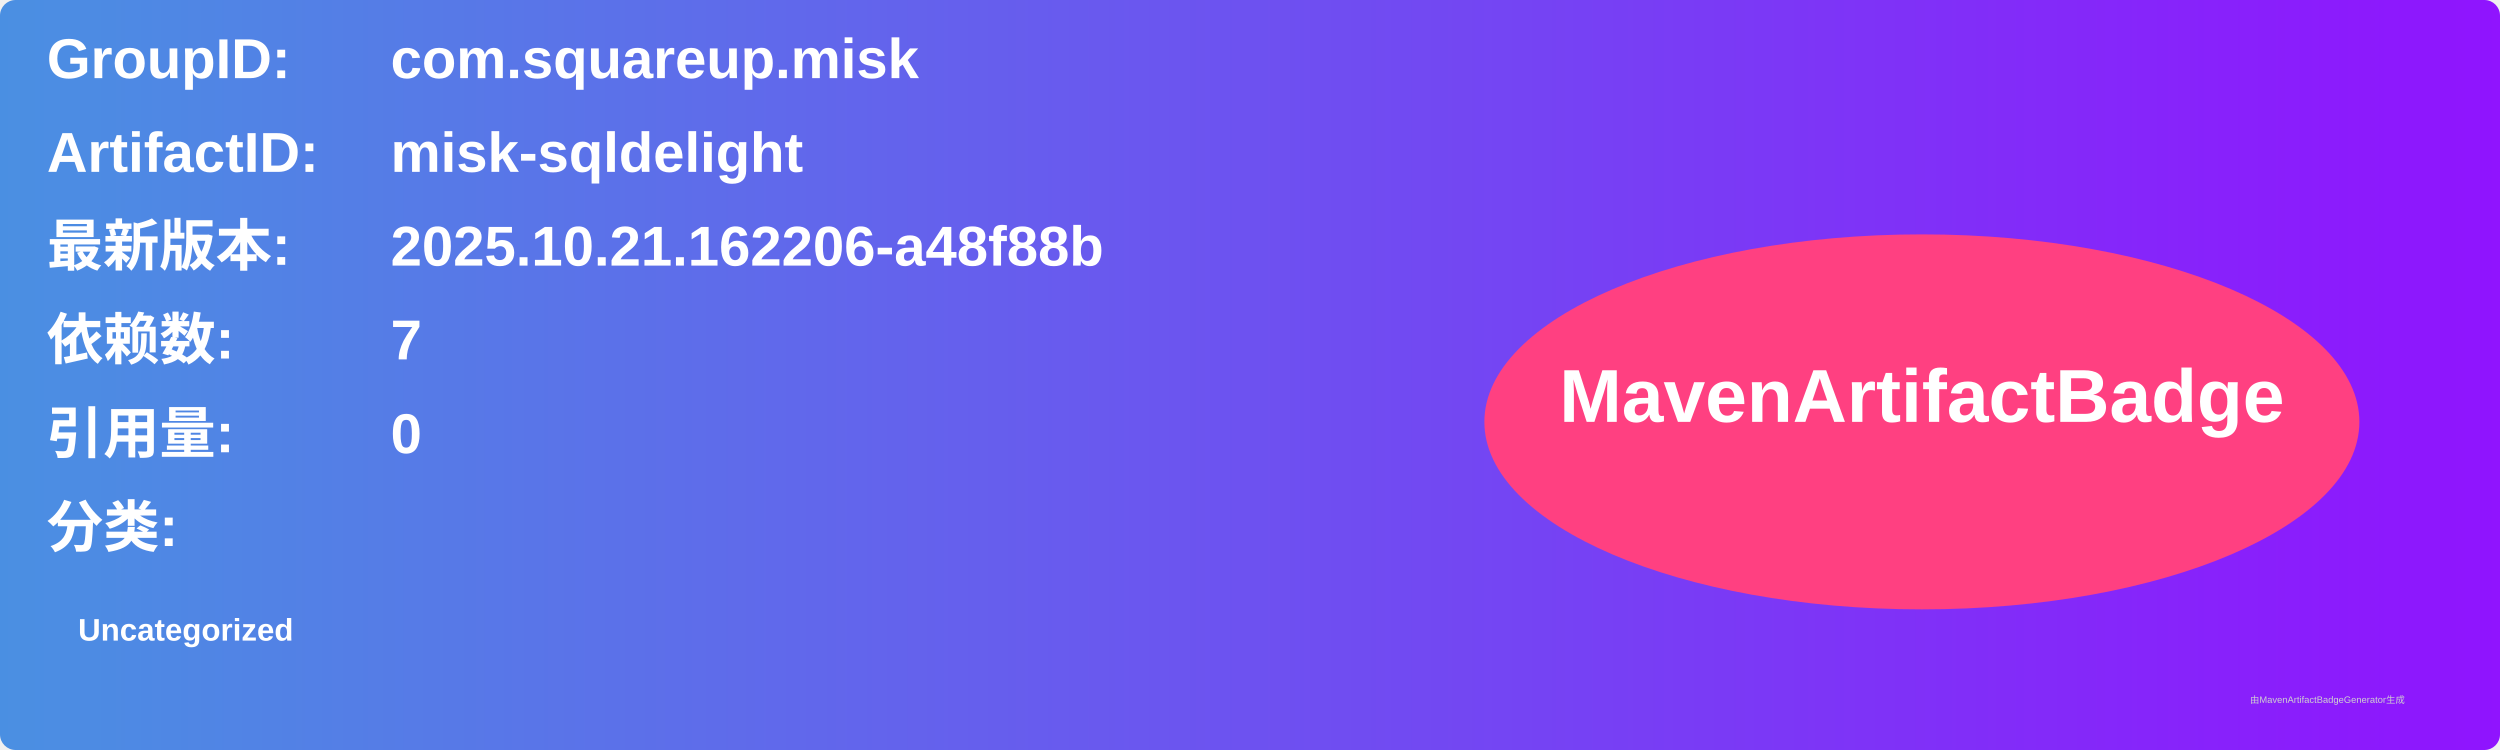
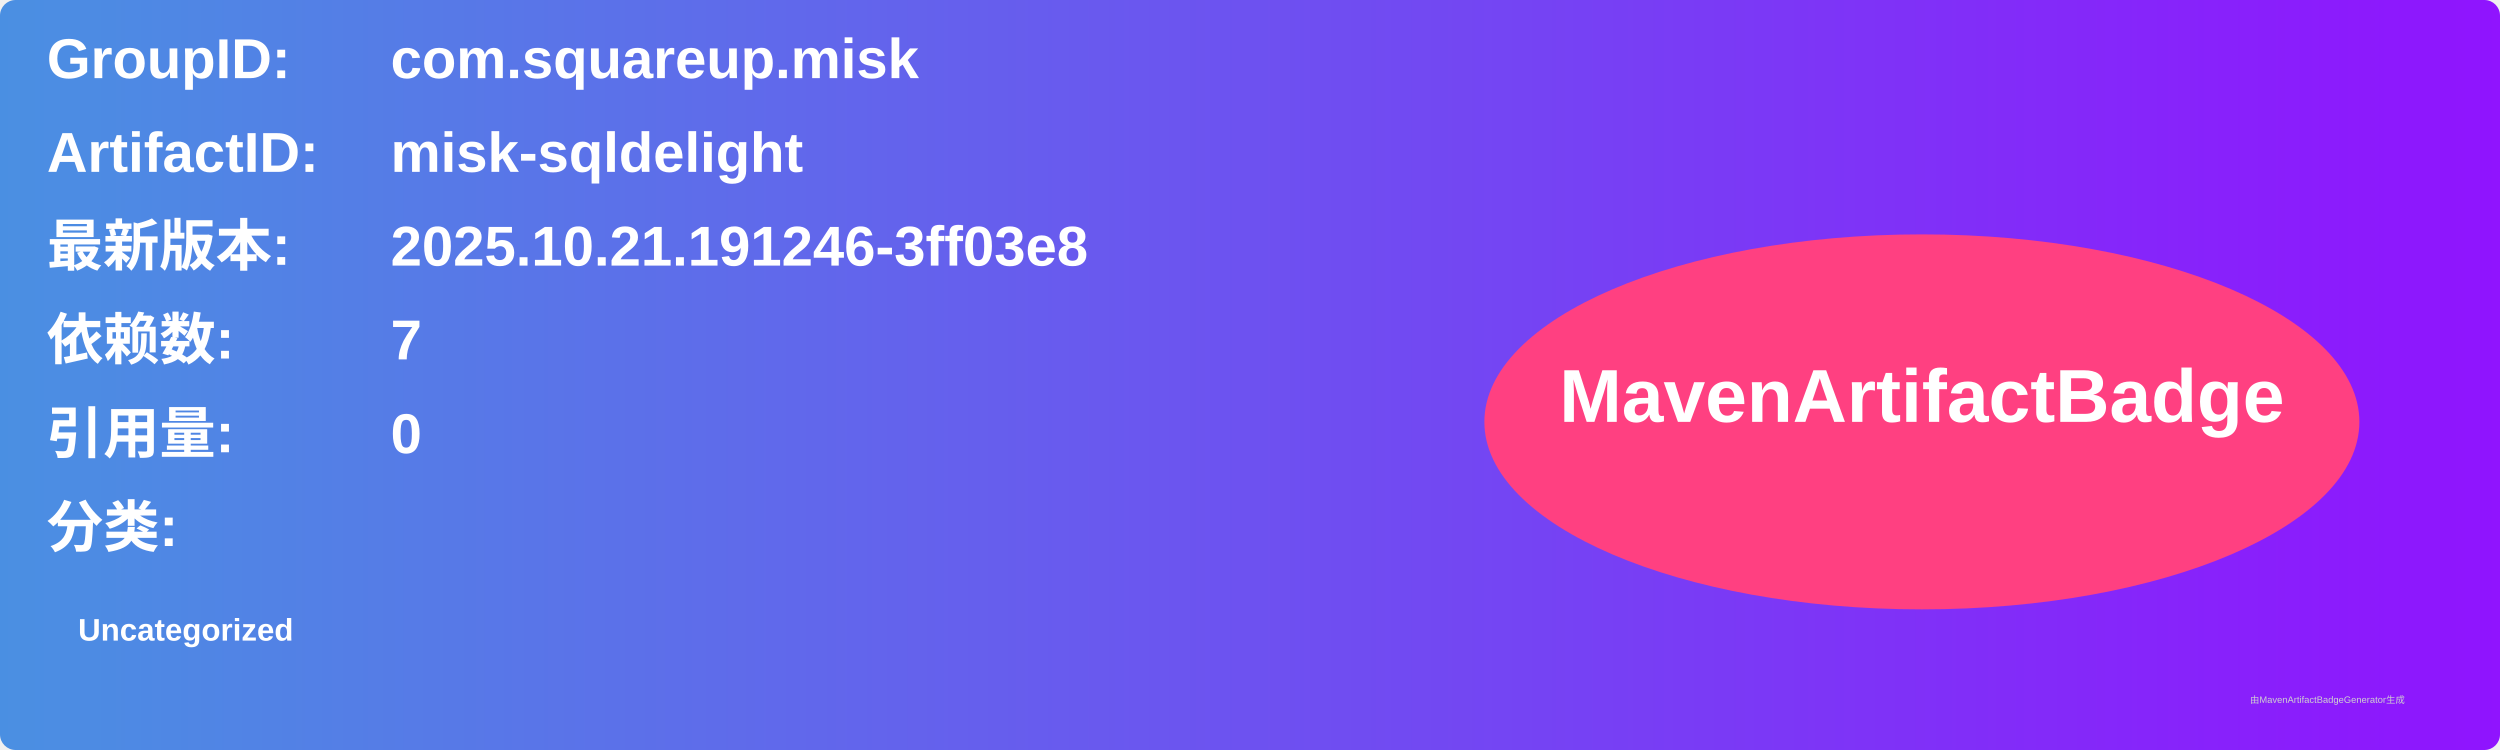
<svg xmlns="http://www.w3.org/2000/svg" width="800" height="240" viewBox="0 0 800 240">
  <linearGradient id="grad" x1="0%" y1="0%" x2="100%" y2="0%">
    <stop offset="0%" stop-color="#4a90e2" />
    <stop offset="100%" stop-color="#9013fe" />
  </linearGradient>
  <rect width="100%" height="100%" rx="5" ry="5" fill="url(#grad)" />
  <g transform="translate(15, 15)">
    <text x="0" y="10" font-family="Arial" font-size="18" fill="white" font-weight="bold" width="260">GroupID:</text>
    <text x="110" y="10" font-family="Arial" font-size="18" fill="white" font-weight="bold" width="460">com.squareup.misk</text>
    <text x="0" y="40" font-family="Arial" font-size="18" fill="white" font-weight="bold" width="260">ArtifactID:</text>
    <text x="110" y="40" font-family="Arial" font-size="18" fill="white" font-weight="bold" width="460">misk-sqldelight</text>
    <text x="0" y="70" font-family="Arial" font-size="18" fill="white" font-weight="bold">最新版本:</text>
    <text x="110" y="70" font-family="Arial" font-size="18" fill="white" font-weight="bold">
-       <tspan font-weight="bold">2025.10.21.162206-a48f88b</tspan>
+       <tspan font-weight="bold">2025.10.21.191246-3ff03e8</tspan>
    </text>
    <text x="0" y="100" font-family="Arial" font-size="18" fill="white" font-weight="bold">依赖数: </text>
    <text x="110" y="100" font-family="Arial" font-size="18" fill="white">
      <tspan font-weight="bold">7</tspan>
    </text>
    <text x="0" y="130" font-family="Arial" font-size="18" fill="white" font-weight="bold">引用量: </text>
    <text x="110" y="130" font-family="Arial" font-size="18" fill="white">
      <tspan font-weight="bold">0</tspan>
    </text>
    <text x="0" y="160" font-family="Arial" font-size="18" fill="white" font-weight="bold">分类:</text>
    <text x="10" y="190" font-family="Arial" font-size="10" fill="white">
      <tspan font-weight="bold">Uncategorized</tspan>
    </text>
    <ellipse cx="600" cy="120" rx="140" ry="60" fill="#ff4081" />
    <text x="600" y="120" text-anchor="middle" font-family="Arial" font-size="24" fill="white" font-weight="bold">MavenArtifactBadge</text>
  </g>
  <text x="720" y="225" font-family="Arial" font-size="3" fill="#d0d0d0">由MavenArtifactBadgeGenerator生成</text>
</svg>
